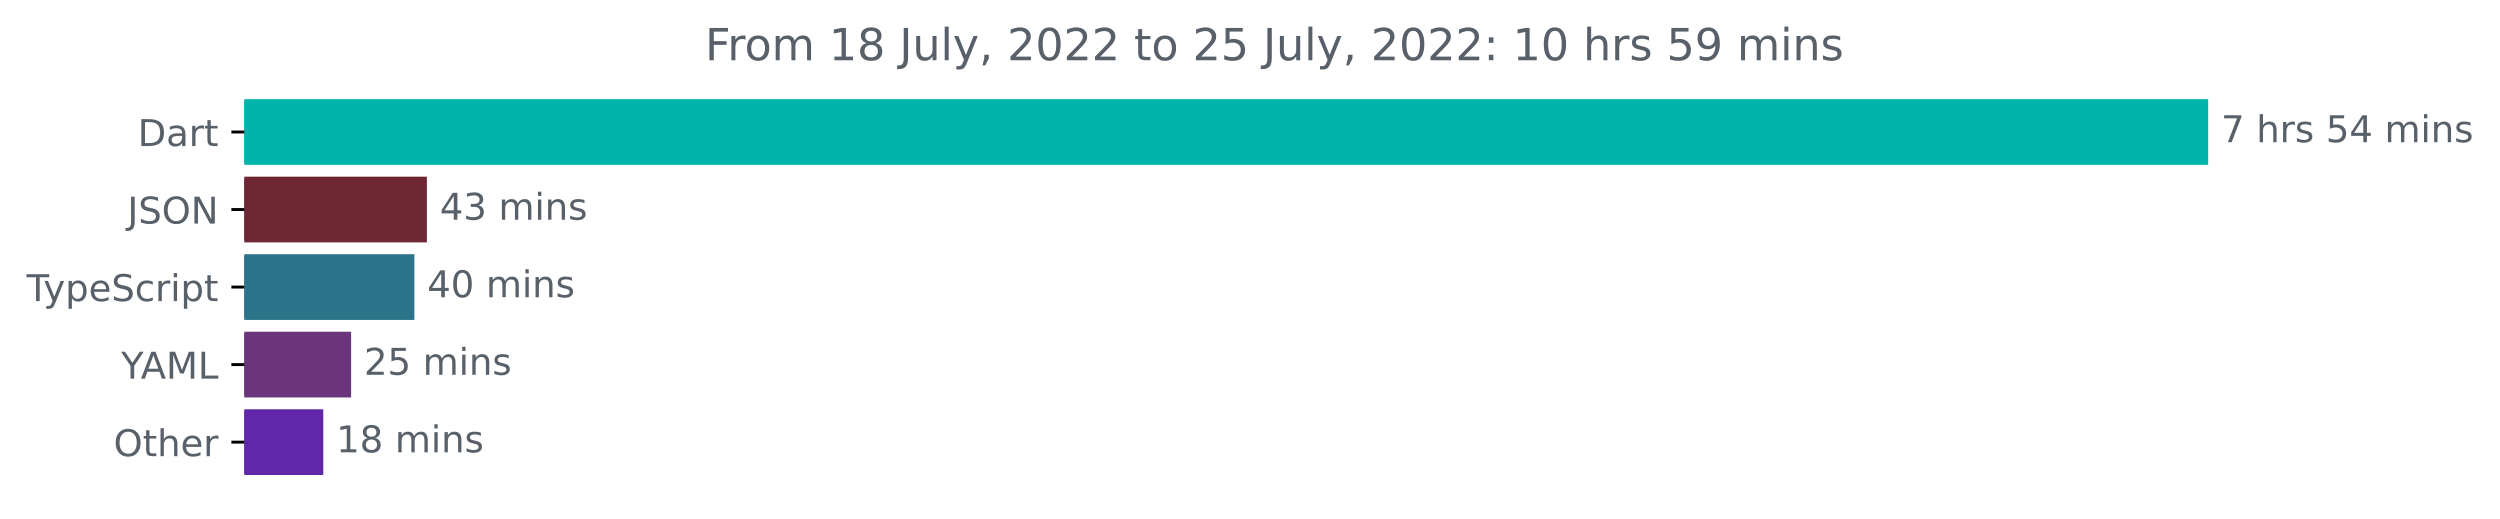
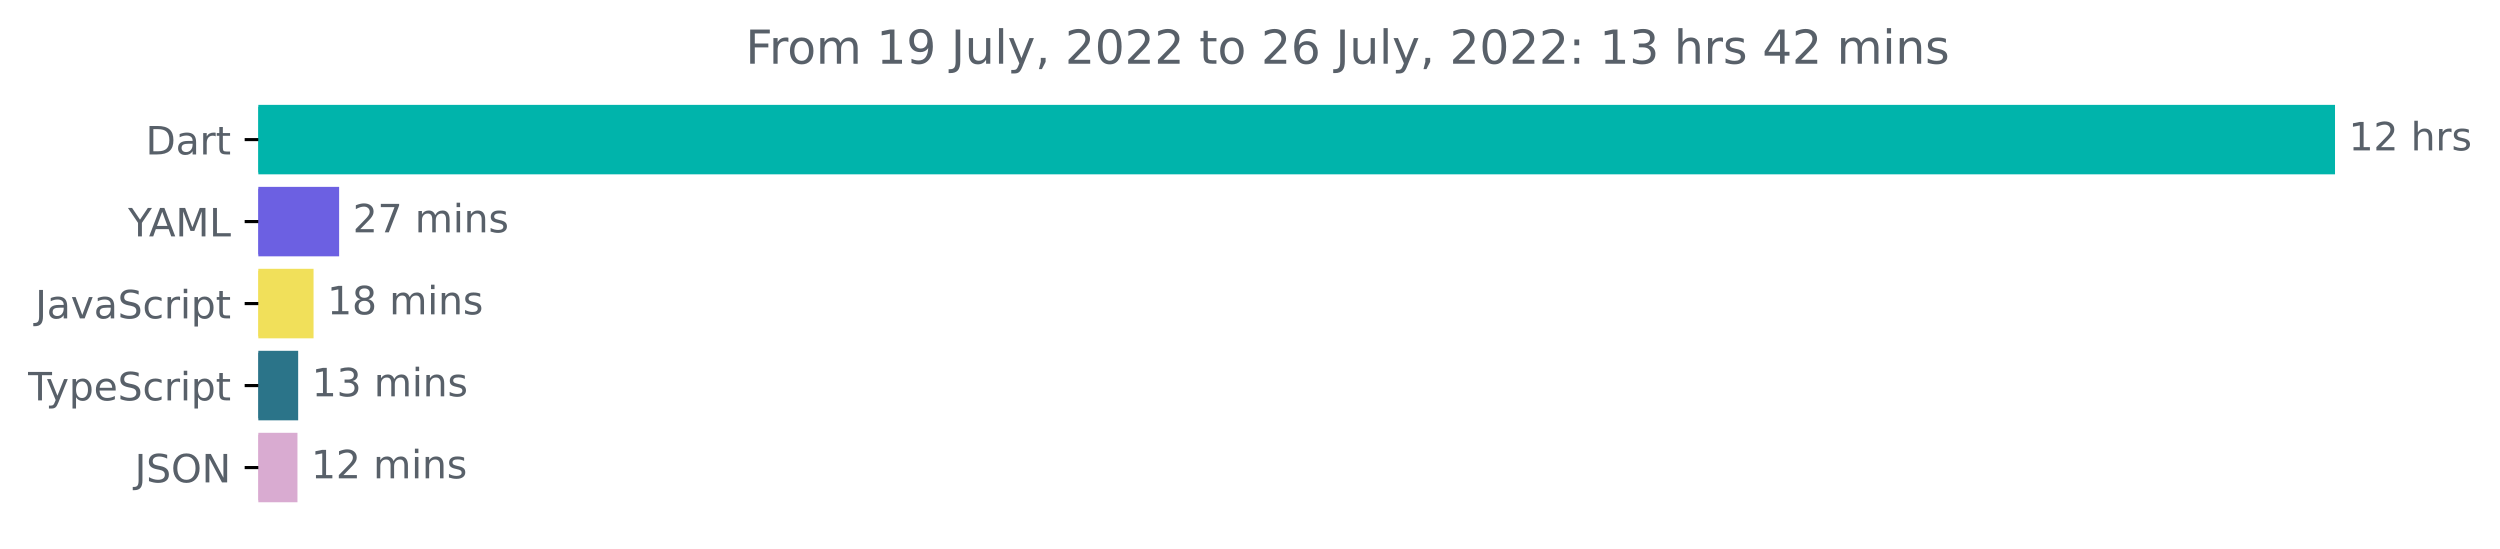
- <svg xmlns="http://www.w3.org/2000/svg" xmlns:xlink="http://www.w3.org/1999/xlink" width="677.144pt" height="140.398pt" viewBox="0 0 677.144 140.398" version="1.1">
+ <svg xmlns="http://www.w3.org/2000/svg" xmlns:xlink="http://www.w3.org/1999/xlink" width="640.36pt" height="140.398pt" viewBox="0 0 640.36 140.398" version="1.1">
  <defs>
    <style type="text/css">*{stroke-linejoin: round; stroke-linecap: butt}</style>
  </defs>
  <g id="figure_1">
    <g id="patch_1">
-       <path d="M -0 140.398  L 677.144 140.398  L 677.144 0  L -0 0  L -0 140.398  z " style="fill: none" />
+       <path d="M -0 140.398  L 640.36 140.398  L 640.36 0  L -0 0  L -0 140.398  z " style="fill: none" />
    </g>
    <g id="axes_1">
      <g id="patch_2">
-         <path d="M 66.17 27.358  L 597.599 27.358  L 597.599 44.158  L 66.17 44.158  z " clip-path="url(#p46e2939d24)" style="fill: #00b4ab; stroke: #00b4ab; stroke-linejoin: miter" />
+         <path d="M 66.17 27.358  L 597.599 27.358  L 597.599 44.158  L 66.17 44.158  z " clip-path="url(#pe7c665b05e)" style="fill: #00b4ab; stroke: #00b4ab; stroke-linejoin: miter" />
      </g>
      <g id="patch_3">
-         <path d="M 66.17 48.358  L 115.126 48.358  L 115.126 65.158  L 66.17 65.158  z " clip-path="url(#p46e2939d24)" style="fill: #6e2834; stroke: #6e2834; stroke-linejoin: miter" />
+         <path d="M 66.17 48.358  L 86.365 48.358  L 86.365 65.158  L 66.17 65.158  z " clip-path="url(#pe7c665b05e)" style="fill: #6c60e2; stroke: #6c60e2; stroke-linejoin: miter" />
      </g>
      <g id="patch_4">
-         <path d="M 66.17 69.358  L 111.73 69.358  L 111.73 86.158  L 66.17 86.158  z " clip-path="url(#p46e2939d24)" style="fill: #2b7489; stroke: #2b7489; stroke-linejoin: miter" />
+         <path d="M 66.17 69.358  L 79.815 69.358  L 79.815 86.158  L 66.17 86.158  z " clip-path="url(#pe7c665b05e)" style="fill: #f1e05a; stroke: #f1e05a; stroke-linejoin: miter" />
      </g>
      <g id="patch_5">
-         <path d="M 66.17 90.358  L 94.599 90.358  L 94.599 107.158  L 66.17 107.158  z " clip-path="url(#p46e2939d24)" style="fill: #6a357a; stroke: #6a357a; stroke-linejoin: miter" />
+         <path d="M 66.17 90.358  L 75.873 90.358  L 75.873 107.158  L 66.17 107.158  z " clip-path="url(#pe7c665b05e)" style="fill: #2b7489; stroke: #2b7489; stroke-linejoin: miter" />
      </g>
      <g id="patch_6">
-         <path d="M 66.17 111.358  L 87.067 111.358  L 87.067 128.158  L 66.17 128.158  z " clip-path="url(#p46e2939d24)" style="fill: #6127a9; stroke: #6127a9; stroke-linejoin: miter" />
+         <path d="M 66.17 111.358  L 75.692 111.358  L 75.692 128.158  L 66.17 128.158  z " clip-path="url(#pe7c665b05e)" style="fill: #d9abd1; stroke: #d9abd1; stroke-linejoin: miter" />
      </g>
      <g id="matplotlib.axis_1" />
      <g id="matplotlib.axis_2">
        <g id="ytick_1">
          <g id="line2d_1">
            <defs>
-               <path id="m2a53c727e8" d="M 0 0  L -3.5 0  " style="stroke: #000000; stroke-width: 0.8" />
+               <path id="m31f413a1bf" d="M 0 0  L -3.5 0  " style="stroke: #000000; stroke-width: 0.8" />
            </defs>
            <g>
-               <use xlink:href="#m2a53c727e8" x="66.17" y="35.758" style="stroke: #000000; stroke-width: 0.8" />
+               <use xlink:href="#m31f413a1bf" x="66.17" y="35.758" style="stroke: #000000; stroke-width: 0.8" />
            </g>
          </g>
          <g id="text_1">
            <g style="fill: #586069" transform="translate(37.31094 39.55734)scale(0.1 -0.1)">
              <defs>
                <path id="DejaVuSans-44" d="M 1259 4147  L 1259 519  L 2022 519  Q 2988 519 3436 956  Q 3884 1394 3884 2338  Q 3884 3275 3436 3711  Q 2988 4147 2022 4147  L 1259 4147  z M 628 4666  L 1925 4666  Q 3281 4666 3915 4102  Q 4550 3538 4550 2338  Q 4550 1131 3912 565  Q 3275 0 1925 0  L 628 0  L 628 4666  z " transform="scale(0.015625)" />
                <path id="DejaVuSans-61" d="M 2194 1759  Q 1497 1759 1228 1600  Q 959 1441 959 1056  Q 959 750 1161 570  Q 1363 391 1709 391  Q 2188 391 2477 730  Q 2766 1069 2766 1631  L 2766 1759  L 2194 1759  z M 3341 1997  L 3341 0  L 2766 0  L 2766 531  Q 2569 213 2275 61  Q 1981 -91 1556 -91  Q 1019 -91 701 211  Q 384 513 384 1019  Q 384 1609 779 1909  Q 1175 2209 1959 2209  L 2766 2209  L 2766 2266  Q 2766 2663 2505 2880  Q 2244 3097 1772 3097  Q 1472 3097 1187 3025  Q 903 2953 641 2809  L 641 3341  Q 956 3463 1253 3523  Q 1550 3584 1831 3584  Q 2591 3584 2966 3190  Q 3341 2797 3341 1997  z " transform="scale(0.015625)" />
                <path id="DejaVuSans-72" d="M 2631 2963  Q 2534 3019 2420 3045  Q 2306 3072 2169 3072  Q 1681 3072 1420 2755  Q 1159 2438 1159 1844  L 1159 0  L 581 0  L 581 3500  L 1159 3500  L 1159 2956  Q 1341 3275 1631 3429  Q 1922 3584 2338 3584  Q 2397 3584 2469 3576  Q 2541 3569 2628 3553  L 2631 2963  z " transform="scale(0.015625)" />
                <path id="DejaVuSans-74" d="M 1172 4494  L 1172 3500  L 2356 3500  L 2356 3053  L 1172 3053  L 1172 1153  Q 1172 725 1289 603  Q 1406 481 1766 481  L 2356 481  L 2356 0  L 1766 0  Q 1100 0 847 248  Q 594 497 594 1153  L 594 3053  L 172 3053  L 172 3500  L 594 3500  L 594 4494  L 1172 4494  z " transform="scale(0.015625)" />
              </defs>
              <use xlink:href="#DejaVuSans-44" />
              <use xlink:href="#DejaVuSans-61" x="77.002" />
              <use xlink:href="#DejaVuSans-72" x="138.281" />
              <use xlink:href="#DejaVuSans-74" x="179.395" />
            </g>
          </g>
        </g>
        <g id="ytick_2">
          <g id="line2d_2">
            <g>
-               <use xlink:href="#m2a53c727e8" x="66.17" y="56.758" style="stroke: #000000; stroke-width: 0.8" />
+               <use xlink:href="#m31f413a1bf" x="66.17" y="56.758" style="stroke: #000000; stroke-width: 0.8" />
            </g>
          </g>
          <g id="text_2">
-             <g style="fill: #586069" transform="translate(34.51875 60.55734)scale(0.1 -0.1)">
-               <defs>
-                 <path id="DejaVuSans-4a" d="M 628 4666  L 1259 4666  L 1259 325  Q 1259 -519 939 -900  Q 619 -1281 -91 -1281  L -331 -1281  L -331 -750  L -134 -750  Q 284 -750 456 -515  Q 628 -281 628 325  L 628 4666  z " transform="scale(0.015625)" />
-                 <path id="DejaVuSans-53" d="M 3425 4513  L 3425 3897  Q 3066 4069 2747 4153  Q 2428 4238 2131 4238  Q 1616 4238 1336 4038  Q 1056 3838 1056 3469  Q 1056 3159 1242 3001  Q 1428 2844 1947 2747  L 2328 2669  Q 3034 2534 3370 2195  Q 3706 1856 3706 1288  Q 3706 609 3251 259  Q 2797 -91 1919 -91  Q 1588 -91 1214 -16  Q 841 59 441 206  L 441 856  Q 825 641 1194 531  Q 1563 422 1919 422  Q 2459 422 2753 634  Q 3047 847 3047 1241  Q 3047 1584 2836 1778  Q 2625 1972 2144 2069  L 1759 2144  Q 1053 2284 737 2584  Q 422 2884 422 3419  Q 422 4038 858 4394  Q 1294 4750 2059 4750  Q 2388 4750 2728 4690  Q 3069 4631 3425 4513  z " transform="scale(0.015625)" />
-                 <path id="DejaVuSans-4f" d="M 2522 4238  Q 1834 4238 1429 3725  Q 1025 3213 1025 2328  Q 1025 1447 1429 934  Q 1834 422 2522 422  Q 3209 422 3611 934  Q 4013 1447 4013 2328  Q 4013 3213 3611 3725  Q 3209 4238 2522 4238  z M 2522 4750  Q 3503 4750 4090 4092  Q 4678 3434 4678 2328  Q 4678 1225 4090 567  Q 3503 -91 2522 -91  Q 1538 -91 948 565  Q 359 1222 359 2328  Q 359 3434 948 4092  Q 1538 4750 2522 4750  z " transform="scale(0.015625)" />
-                 <path id="DejaVuSans-4e" d="M 628 4666  L 1478 4666  L 3547 763  L 3547 4666  L 4159 4666  L 4159 0  L 3309 0  L 1241 3903  L 1241 0  L 628 0  L 628 4666  z " transform="scale(0.015625)" />
-               </defs>
-               <use xlink:href="#DejaVuSans-4a" />
-               <use xlink:href="#DejaVuSans-53" x="29.492" />
-               <use xlink:href="#DejaVuSans-4f" x="92.969" />
-               <use xlink:href="#DejaVuSans-4e" x="171.68" />
+             <g style="fill: #586069" transform="translate(32.79688 60.55734)scale(0.1 -0.1)">
+               <defs>
+                 <path id="DejaVuSans-59" d="M -13 4666  L 666 4666  L 1959 2747  L 3244 4666  L 3922 4666  L 2272 2222  L 2272 0  L 1638 0  L 1638 2222  L -13 4666  z " transform="scale(0.015625)" />
+                 <path id="DejaVuSans-41" d="M 2188 4044  L 1331 1722  L 3047 1722  L 2188 4044  z M 1831 4666  L 2547 4666  L 4325 0  L 3669 0  L 3244 1197  L 1141 1197  L 716 0  L 50 0  L 1831 4666  z " transform="scale(0.015625)" />
+                 <path id="DejaVuSans-4d" d="M 628 4666  L 1569 4666  L 2759 1491  L 3956 4666  L 4897 4666  L 4897 0  L 4281 0  L 4281 4097  L 3078 897  L 2444 897  L 1241 4097  L 1241 0  L 628 0  L 628 4666  z " transform="scale(0.015625)" />
+                 <path id="DejaVuSans-4c" d="M 628 4666  L 1259 4666  L 1259 531  L 3531 531  L 3531 0  L 628 0  L 628 4666  z " transform="scale(0.015625)" />
+               </defs>
+               <use xlink:href="#DejaVuSans-59" />
+               <use xlink:href="#DejaVuSans-41" x="53.334" />
+               <use xlink:href="#DejaVuSans-4d" x="121.742" />
+               <use xlink:href="#DejaVuSans-4c" x="208.021" />
            </g>
          </g>
        </g>
        <g id="ytick_3">
          <g id="line2d_3">
            <g>
-               <use xlink:href="#m2a53c727e8" x="66.17" y="77.758" style="stroke: #000000; stroke-width: 0.8" />
+               <use xlink:href="#m31f413a1bf" x="66.17" y="77.758" style="stroke: #000000; stroke-width: 0.8" />
            </g>
          </g>
          <g id="text_3">
-             <g style="fill: #586069" transform="translate(7.2 81.55734)scale(0.1 -0.1)">
+             <g style="fill: #586069" transform="translate(9.040625 81.55734)scale(0.1 -0.1)">
+               <defs>
+                 <path id="DejaVuSans-4a" d="M 628 4666  L 1259 4666  L 1259 325  Q 1259 -519 939 -900  Q 619 -1281 -91 -1281  L -331 -1281  L -331 -750  L -134 -750  Q 284 -750 456 -515  Q 628 -281 628 325  L 628 4666  z " transform="scale(0.015625)" />
+                 <path id="DejaVuSans-76" d="M 191 3500  L 800 3500  L 1894 563  L 2988 3500  L 3597 3500  L 2284 0  L 1503 0  L 191 3500  z " transform="scale(0.015625)" />
+                 <path id="DejaVuSans-53" d="M 3425 4513  L 3425 3897  Q 3066 4069 2747 4153  Q 2428 4238 2131 4238  Q 1616 4238 1336 4038  Q 1056 3838 1056 3469  Q 1056 3159 1242 3001  Q 1428 2844 1947 2747  L 2328 2669  Q 3034 2534 3370 2195  Q 3706 1856 3706 1288  Q 3706 609 3251 259  Q 2797 -91 1919 -91  Q 1588 -91 1214 -16  Q 841 59 441 206  L 441 856  Q 825 641 1194 531  Q 1563 422 1919 422  Q 2459 422 2753 634  Q 3047 847 3047 1241  Q 3047 1584 2836 1778  Q 2625 1972 2144 2069  L 1759 2144  Q 1053 2284 737 2584  Q 422 2884 422 3419  Q 422 4038 858 4394  Q 1294 4750 2059 4750  Q 2388 4750 2728 4690  Q 3069 4631 3425 4513  z " transform="scale(0.015625)" />
+                 <path id="DejaVuSans-63" d="M 3122 3366  L 3122 2828  Q 2878 2963 2633 3030  Q 2388 3097 2138 3097  Q 1578 3097 1268 2742  Q 959 2388 959 1747  Q 959 1106 1268 751  Q 1578 397 2138 397  Q 2388 397 2633 464  Q 2878 531 3122 666  L 3122 134  Q 2881 22 2623 -34  Q 2366 -91 2075 -91  Q 1284 -91 818 406  Q 353 903 353 1747  Q 353 2603 823 3093  Q 1294 3584 2113 3584  Q 2378 3584 2631 3529  Q 2884 3475 3122 3366  z " transform="scale(0.015625)" />
+                 <path id="DejaVuSans-69" d="M 603 3500  L 1178 3500  L 1178 0  L 603 0  L 603 3500  z M 603 4863  L 1178 4863  L 1178 4134  L 603 4134  L 603 4863  z " transform="scale(0.015625)" />
+                 <path id="DejaVuSans-70" d="M 1159 525  L 1159 -1331  L 581 -1331  L 581 3500  L 1159 3500  L 1159 2969  Q 1341 3281 1617 3432  Q 1894 3584 2278 3584  Q 2916 3584 3314 3078  Q 3713 2572 3713 1747  Q 3713 922 3314 415  Q 2916 -91 2278 -91  Q 1894 -91 1617 61  Q 1341 213 1159 525  z M 3116 1747  Q 3116 2381 2855 2742  Q 2594 3103 2138 3103  Q 1681 3103 1420 2742  Q 1159 2381 1159 1747  Q 1159 1113 1420 752  Q 1681 391 2138 391  Q 2594 391 2855 752  Q 3116 1113 3116 1747  z " transform="scale(0.015625)" />
+               </defs>
+               <use xlink:href="#DejaVuSans-4a" />
+               <use xlink:href="#DejaVuSans-61" x="29.492" />
+               <use xlink:href="#DejaVuSans-76" x="90.771" />
+               <use xlink:href="#DejaVuSans-61" x="149.951" />
+               <use xlink:href="#DejaVuSans-53" x="211.23" />
+               <use xlink:href="#DejaVuSans-63" x="274.707" />
+               <use xlink:href="#DejaVuSans-72" x="329.688" />
+               <use xlink:href="#DejaVuSans-69" x="370.801" />
+               <use xlink:href="#DejaVuSans-70" x="398.584" />
+               <use xlink:href="#DejaVuSans-74" x="462.061" />
+             </g>
+           </g>
+         </g>
+         <g id="ytick_4">
+           <g id="line2d_4">
+             <g>
+               <use xlink:href="#m31f413a1bf" x="66.17" y="98.758" style="stroke: #000000; stroke-width: 0.8" />
+             </g>
+           </g>
+           <g id="text_4">
+             <g style="fill: #586069" transform="translate(7.2 102.5573)scale(0.1 -0.1)">
              <defs>
                <path id="DejaVuSans-54" d="M -19 4666  L 3928 4666  L 3928 4134  L 2272 4134  L 2272 0  L 1638 0  L 1638 4134  L -19 4134  L -19 4666  z " transform="scale(0.015625)" />
                <path id="DejaVuSans-79" d="M 2059 -325  Q 1816 -950 1584 -1140  Q 1353 -1331 966 -1331  L 506 -1331  L 506 -850  L 844 -850  Q 1081 -850 1212 -737  Q 1344 -625 1503 -206  L 1606 56  L 191 3500  L 800 3500  L 1894 763  L 2988 3500  L 3597 3500  L 2059 -325  z " transform="scale(0.015625)" />
-                 <path id="DejaVuSans-70" d="M 1159 525  L 1159 -1331  L 581 -1331  L 581 3500  L 1159 3500  L 1159 2969  Q 1341 3281 1617 3432  Q 1894 3584 2278 3584  Q 2916 3584 3314 3078  Q 3713 2572 3713 1747  Q 3713 922 3314 415  Q 2916 -91 2278 -91  Q 1894 -91 1617 61  Q 1341 213 1159 525  z M 3116 1747  Q 3116 2381 2855 2742  Q 2594 3103 2138 3103  Q 1681 3103 1420 2742  Q 1159 2381 1159 1747  Q 1159 1113 1420 752  Q 1681 391 2138 391  Q 2594 391 2855 752  Q 3116 1113 3116 1747  z " transform="scale(0.015625)" />
                <path id="DejaVuSans-65" d="M 3597 1894  L 3597 1613  L 953 1613  Q 991 1019 1311 708  Q 1631 397 2203 397  Q 2534 397 2845 478  Q 3156 559 3463 722  L 3463 178  Q 3153 47 2828 -22  Q 2503 -91 2169 -91  Q 1331 -91 842 396  Q 353 884 353 1716  Q 353 2575 817 3079  Q 1281 3584 2069 3584  Q 2775 3584 3186 3129  Q 3597 2675 3597 1894  z M 3022 2063  Q 3016 2534 2758 2815  Q 2500 3097 2075 3097  Q 1594 3097 1305 2825  Q 1016 2553 972 2059  L 3022 2063  z " transform="scale(0.015625)" />
-                 <path id="DejaVuSans-63" d="M 3122 3366  L 3122 2828  Q 2878 2963 2633 3030  Q 2388 3097 2138 3097  Q 1578 3097 1268 2742  Q 959 2388 959 1747  Q 959 1106 1268 751  Q 1578 397 2138 397  Q 2388 397 2633 464  Q 2878 531 3122 666  L 3122 134  Q 2881 22 2623 -34  Q 2366 -91 2075 -91  Q 1284 -91 818 406  Q 353 903 353 1747  Q 353 2603 823 3093  Q 1294 3584 2113 3584  Q 2378 3584 2631 3529  Q 2884 3475 3122 3366  z " transform="scale(0.015625)" />
-                 <path id="DejaVuSans-69" d="M 603 3500  L 1178 3500  L 1178 0  L 603 0  L 603 3500  z M 603 4863  L 1178 4863  L 1178 4134  L 603 4134  L 603 4863  z " transform="scale(0.015625)" />
              </defs>
              <use xlink:href="#DejaVuSans-54" />
              <use xlink:href="#DejaVuSans-79" x="45.459" />
              <use xlink:href="#DejaVuSans-70" x="104.639" />
              <use xlink:href="#DejaVuSans-65" x="168.115" />
              <use xlink:href="#DejaVuSans-53" x="229.639" />
              <use xlink:href="#DejaVuSans-63" x="293.115" />
              <use xlink:href="#DejaVuSans-72" x="348.096" />
              <use xlink:href="#DejaVuSans-69" x="389.209" />
              <use xlink:href="#DejaVuSans-70" x="416.992" />
              <use xlink:href="#DejaVuSans-74" x="480.469" />
            </g>
          </g>
        </g>
-         <g id="ytick_4">
-           <g id="line2d_4">
-             <g>
-               <use xlink:href="#m2a53c727e8" x="66.17" y="98.758" style="stroke: #000000; stroke-width: 0.8" />
-             </g>
-           </g>
-           <g id="text_4">
-             <g style="fill: #586069" transform="translate(32.79688 102.5573)scale(0.1 -0.1)">
-               <defs>
-                 <path id="DejaVuSans-59" d="M -13 4666  L 666 4666  L 1959 2747  L 3244 4666  L 3922 4666  L 2272 2222  L 2272 0  L 1638 0  L 1638 2222  L -13 4666  z " transform="scale(0.015625)" />
-                 <path id="DejaVuSans-41" d="M 2188 4044  L 1331 1722  L 3047 1722  L 2188 4044  z M 1831 4666  L 2547 4666  L 4325 0  L 3669 0  L 3244 1197  L 1141 1197  L 716 0  L 50 0  L 1831 4666  z " transform="scale(0.015625)" />
-                 <path id="DejaVuSans-4d" d="M 628 4666  L 1569 4666  L 2759 1491  L 3956 4666  L 4897 4666  L 4897 0  L 4281 0  L 4281 4097  L 3078 897  L 2444 897  L 1241 4097  L 1241 0  L 628 0  L 628 4666  z " transform="scale(0.015625)" />
-                 <path id="DejaVuSans-4c" d="M 628 4666  L 1259 4666  L 1259 531  L 3531 531  L 3531 0  L 628 0  L 628 4666  z " transform="scale(0.015625)" />
-               </defs>
-               <use xlink:href="#DejaVuSans-59" />
-               <use xlink:href="#DejaVuSans-41" x="53.334" />
-               <use xlink:href="#DejaVuSans-4d" x="121.742" />
-               <use xlink:href="#DejaVuSans-4c" x="208.021" />
-             </g>
-           </g>
-         </g>
        <g id="ytick_5">
          <g id="line2d_5">
            <g>
-               <use xlink:href="#m2a53c727e8" x="66.17" y="119.758" style="stroke: #000000; stroke-width: 0.8" />
+               <use xlink:href="#m31f413a1bf" x="66.17" y="119.758" style="stroke: #000000; stroke-width: 0.8" />
            </g>
          </g>
          <g id="text_5">
-             <g style="fill: #586069" transform="translate(30.77656 123.5573)scale(0.1 -0.1)">
-               <defs>
-                 <path id="DejaVuSans-68" d="M 3513 2113  L 3513 0  L 2938 0  L 2938 2094  Q 2938 2591 2744 2837  Q 2550 3084 2163 3084  Q 1697 3084 1428 2787  Q 1159 2491 1159 1978  L 1159 0  L 581 0  L 581 4863  L 1159 4863  L 1159 2956  Q 1366 3272 1645 3428  Q 1925 3584 2291 3584  Q 2894 3584 3203 3211  Q 3513 2838 3513 2113  z " transform="scale(0.015625)" />
-               </defs>
-               <use xlink:href="#DejaVuSans-4f" />
-               <use xlink:href="#DejaVuSans-74" x="78.711" />
-               <use xlink:href="#DejaVuSans-68" x="117.92" />
-               <use xlink:href="#DejaVuSans-65" x="181.299" />
-               <use xlink:href="#DejaVuSans-72" x="242.822" />
+             <g style="fill: #586069" transform="translate(34.51875 123.5573)scale(0.1 -0.1)">
+               <defs>
+                 <path id="DejaVuSans-4f" d="M 2522 4238  Q 1834 4238 1429 3725  Q 1025 3213 1025 2328  Q 1025 1447 1429 934  Q 1834 422 2522 422  Q 3209 422 3611 934  Q 4013 1447 4013 2328  Q 4013 3213 3611 3725  Q 3209 4238 2522 4238  z M 2522 4750  Q 3503 4750 4090 4092  Q 4678 3434 4678 2328  Q 4678 1225 4090 567  Q 3503 -91 2522 -91  Q 1538 -91 948 565  Q 359 1222 359 2328  Q 359 3434 948 4092  Q 1538 4750 2522 4750  z " transform="scale(0.015625)" />
+                 <path id="DejaVuSans-4e" d="M 628 4666  L 1478 4666  L 3547 763  L 3547 4666  L 4159 4666  L 4159 0  L 3309 0  L 1241 3903  L 1241 0  L 628 0  L 628 4666  z " transform="scale(0.015625)" />
+               </defs>
+               <use xlink:href="#DejaVuSans-4a" />
+               <use xlink:href="#DejaVuSans-53" x="29.492" />
+               <use xlink:href="#DejaVuSans-4f" x="92.969" />
+               <use xlink:href="#DejaVuSans-4e" x="171.68" />
            </g>
          </g>
        </g>
      </g>
      <g id="text_6">
        <g style="fill: #586069" transform="translate(601.5989 38.5175)scale(0.1 -0.1)">
          <defs>
+             <path id="DejaVuSans-31" d="M 794 531  L 1825 531  L 1825 4091  L 703 3866  L 703 4441  L 1819 4666  L 2450 4666  L 2450 531  L 3481 531  L 3481 0  L 794 0  L 794 531  z " transform="scale(0.015625)" />
+             <path id="DejaVuSans-32" d="M 1228 531  L 3431 531  L 3431 0  L 469 0  L 469 531  Q 828 903 1448 1529  Q 2069 2156 2228 2338  Q 2531 2678 2651 2914  Q 2772 3150 2772 3378  Q 2772 3750 2511 3984  Q 2250 4219 1831 4219  Q 1534 4219 1204 4116  Q 875 4013 500 3803  L 500 4441  Q 881 4594 1212 4672  Q 1544 4750 1819 4750  Q 2544 4750 2975 4387  Q 3406 4025 3406 3419  Q 3406 3131 3298 2873  Q 3191 2616 2906 2266  Q 2828 2175 2409 1742  Q 1991 1309 1228 531  z " transform="scale(0.015625)" />
+             <path id="DejaVuSans-20" transform="scale(0.015625)" />
+             <path id="DejaVuSans-68" d="M 3513 2113  L 3513 0  L 2938 0  L 2938 2094  Q 2938 2591 2744 2837  Q 2550 3084 2163 3084  Q 1697 3084 1428 2787  Q 1159 2491 1159 1978  L 1159 0  L 581 0  L 581 4863  L 1159 4863  L 1159 2956  Q 1366 3272 1645 3428  Q 1925 3584 2291 3584  Q 2894 3584 3203 3211  Q 3513 2838 3513 2113  z " transform="scale(0.015625)" />
+             <path id="DejaVuSans-73" d="M 2834 3397  L 2834 2853  Q 2591 2978 2328 3040  Q 2066 3103 1784 3103  Q 1356 3103 1142 2972  Q 928 2841 928 2578  Q 928 2378 1081 2264  Q 1234 2150 1697 2047  L 1894 2003  Q 2506 1872 2764 1633  Q 3022 1394 3022 966  Q 3022 478 2636 193  Q 2250 -91 1575 -91  Q 1294 -91 989 -36  Q 684 19 347 128  L 347 722  Q 666 556 975 473  Q 1284 391 1588 391  Q 1994 391 2212 530  Q 2431 669 2431 922  Q 2431 1156 2273 1281  Q 2116 1406 1581 1522  L 1381 1569  Q 847 1681 609 1914  Q 372 2147 372 2553  Q 372 3047 722 3315  Q 1072 3584 1716 3584  Q 2034 3584 2315 3537  Q 2597 3491 2834 3397  z " transform="scale(0.015625)" />
+           </defs>
+           <use xlink:href="#DejaVuSans-31" />
+           <use xlink:href="#DejaVuSans-32" x="63.623" />
+           <use xlink:href="#DejaVuSans-20" x="127.246" />
+           <use xlink:href="#DejaVuSans-68" x="159.033" />
+           <use xlink:href="#DejaVuSans-72" x="222.412" />
+           <use xlink:href="#DejaVuSans-73" x="263.525" />
+         </g>
+       </g>
+       <g id="text_7">
+         <g style="fill: #586069" transform="translate(90.36496 59.5175)scale(0.1 -0.1)">
+           <defs>
            <path id="DejaVuSans-37" d="M 525 4666  L 3525 4666  L 3525 4397  L 1831 0  L 1172 0  L 2766 4134  L 525 4134  L 525 4666  z " transform="scale(0.015625)" />
-             <path id="DejaVuSans-20" transform="scale(0.015625)" />
-             <path id="DejaVuSans-73" d="M 2834 3397  L 2834 2853  Q 2591 2978 2328 3040  Q 2066 3103 1784 3103  Q 1356 3103 1142 2972  Q 928 2841 928 2578  Q 928 2378 1081 2264  Q 1234 2150 1697 2047  L 1894 2003  Q 2506 1872 2764 1633  Q 3022 1394 3022 966  Q 3022 478 2636 193  Q 2250 -91 1575 -91  Q 1294 -91 989 -36  Q 684 19 347 128  L 347 722  Q 666 556 975 473  Q 1284 391 1588 391  Q 1994 391 2212 530  Q 2431 669 2431 922  Q 2431 1156 2273 1281  Q 2116 1406 1581 1522  L 1381 1569  Q 847 1681 609 1914  Q 372 2147 372 2553  Q 372 3047 722 3315  Q 1072 3584 1716 3584  Q 2034 3584 2315 3537  Q 2597 3491 2834 3397  z " transform="scale(0.015625)" />
-             <path id="DejaVuSans-35" d="M 691 4666  L 3169 4666  L 3169 4134  L 1269 4134  L 1269 2991  Q 1406 3038 1543 3061  Q 1681 3084 1819 3084  Q 2600 3084 3056 2656  Q 3513 2228 3513 1497  Q 3513 744 3044 326  Q 2575 -91 1722 -91  Q 1428 -91 1123 -41  Q 819 9 494 109  L 494 744  Q 775 591 1075 516  Q 1375 441 1709 441  Q 2250 441 2565 725  Q 2881 1009 2881 1497  Q 2881 1984 2565 2268  Q 2250 2553 1709 2553  Q 1456 2553 1204 2497  Q 953 2441 691 2322  L 691 4666  z " transform="scale(0.015625)" />
-             <path id="DejaVuSans-34" d="M 2419 4116  L 825 1625  L 2419 1625  L 2419 4116  z M 2253 4666  L 3047 4666  L 3047 1625  L 3713 1625  L 3713 1100  L 3047 1100  L 3047 0  L 2419 0  L 2419 1100  L 313 1100  L 313 1709  L 2253 4666  z " transform="scale(0.015625)" />
            <path id="DejaVuSans-6d" d="M 3328 2828  Q 3544 3216 3844 3400  Q 4144 3584 4550 3584  Q 5097 3584 5394 3201  Q 5691 2819 5691 2113  L 5691 0  L 5113 0  L 5113 2094  Q 5113 2597 4934 2840  Q 4756 3084 4391 3084  Q 3944 3084 3684 2787  Q 3425 2491 3425 1978  L 3425 0  L 2847 0  L 2847 2094  Q 2847 2600 2669 2842  Q 2491 3084 2119 3084  Q 1678 3084 1418 2786  Q 1159 2488 1159 1978  L 1159 0  L 581 0  L 581 3500  L 1159 3500  L 1159 2956  Q 1356 3278 1631 3431  Q 1906 3584 2284 3584  Q 2666 3584 2933 3390  Q 3200 3197 3328 2828  z " transform="scale(0.015625)" />
            <path id="DejaVuSans-6e" d="M 3513 2113  L 3513 0  L 2938 0  L 2938 2094  Q 2938 2591 2744 2837  Q 2550 3084 2163 3084  Q 1697 3084 1428 2787  Q 1159 2491 1159 1978  L 1159 0  L 581 0  L 581 3500  L 1159 3500  L 1159 2956  Q 1366 3272 1645 3428  Q 1925 3584 2291 3584  Q 2894 3584 3203 3211  Q 3513 2838 3513 2113  z " transform="scale(0.015625)" />
          </defs>
-           <use xlink:href="#DejaVuSans-37" />
-           <use xlink:href="#DejaVuSans-20" x="63.623" />
-           <use xlink:href="#DejaVuSans-68" x="95.41" />
-           <use xlink:href="#DejaVuSans-72" x="158.789" />
-           <use xlink:href="#DejaVuSans-73" x="199.902" />
-           <use xlink:href="#DejaVuSans-20" x="252.002" />
-           <use xlink:href="#DejaVuSans-35" x="283.789" />
-           <use xlink:href="#DejaVuSans-34" x="347.412" />
-           <use xlink:href="#DejaVuSans-20" x="411.035" />
-           <use xlink:href="#DejaVuSans-6d" x="442.822" />
-           <use xlink:href="#DejaVuSans-69" x="540.234" />
-           <use xlink:href="#DejaVuSans-6e" x="568.018" />
-           <use xlink:href="#DejaVuSans-73" x="631.396" />
-         </g>
-       </g>
-       <g id="text_7">
-         <g style="fill: #586069" transform="translate(119.1264 59.5175)scale(0.1 -0.1)">
+           <use xlink:href="#DejaVuSans-32" />
+           <use xlink:href="#DejaVuSans-37" x="63.623" />
+           <use xlink:href="#DejaVuSans-20" x="127.246" />
+           <use xlink:href="#DejaVuSans-6d" x="159.033" />
+           <use xlink:href="#DejaVuSans-69" x="256.445" />
+           <use xlink:href="#DejaVuSans-6e" x="284.229" />
+           <use xlink:href="#DejaVuSans-73" x="347.607" />
+         </g>
+       </g>
+       <g id="text_8">
+         <g style="fill: #586069" transform="translate(83.81535 80.5175)scale(0.1 -0.1)">
+           <defs>
+             <path id="DejaVuSans-38" d="M 2034 2216  Q 1584 2216 1326 1975  Q 1069 1734 1069 1313  Q 1069 891 1326 650  Q 1584 409 2034 409  Q 2484 409 2743 651  Q 3003 894 3003 1313  Q 3003 1734 2745 1975  Q 2488 2216 2034 2216  z M 1403 2484  Q 997 2584 770 2862  Q 544 3141 544 3541  Q 544 4100 942 4425  Q 1341 4750 2034 4750  Q 2731 4750 3128 4425  Q 3525 4100 3525 3541  Q 3525 3141 3298 2862  Q 3072 2584 2669 2484  Q 3125 2378 3379 2068  Q 3634 1759 3634 1313  Q 3634 634 3220 271  Q 2806 -91 2034 -91  Q 1263 -91 848 271  Q 434 634 434 1313  Q 434 1759 690 2068  Q 947 2378 1403 2484  z M 1172 3481  Q 1172 3119 1398 2916  Q 1625 2713 2034 2713  Q 2441 2713 2670 2916  Q 2900 3119 2900 3481  Q 2900 3844 2670 4047  Q 2441 4250 2034 4250  Q 1625 4250 1398 4047  Q 1172 3844 1172 3481  z " transform="scale(0.015625)" />
+           </defs>
+           <use xlink:href="#DejaVuSans-31" />
+           <use xlink:href="#DejaVuSans-38" x="63.623" />
+           <use xlink:href="#DejaVuSans-20" x="127.246" />
+           <use xlink:href="#DejaVuSans-6d" x="159.033" />
+           <use xlink:href="#DejaVuSans-69" x="256.445" />
+           <use xlink:href="#DejaVuSans-6e" x="284.229" />
+           <use xlink:href="#DejaVuSans-73" x="347.607" />
+         </g>
+       </g>
+       <g id="text_9">
+         <g style="fill: #586069" transform="translate(79.87345 101.5175)scale(0.1 -0.1)">
          <defs>
            <path id="DejaVuSans-33" d="M 2597 2516  Q 3050 2419 3304 2112  Q 3559 1806 3559 1356  Q 3559 666 3084 287  Q 2609 -91 1734 -91  Q 1441 -91 1130 -33  Q 819 25 488 141  L 488 750  Q 750 597 1062 519  Q 1375 441 1716 441  Q 2309 441 2620 675  Q 2931 909 2931 1356  Q 2931 1769 2642 2001  Q 2353 2234 1838 2234  L 1294 2234  L 1294 2753  L 1863 2753  Q 2328 2753 2575 2939  Q 2822 3125 2822 3475  Q 2822 3834 2567 4026  Q 2313 4219 1838 4219  Q 1578 4219 1281 4162  Q 984 4106 628 3988  L 628 4550  Q 988 4650 1302 4700  Q 1616 4750 1894 4750  Q 2613 4750 3031 4423  Q 3450 4097 3450 3541  Q 3450 3153 3228 2886  Q 3006 2619 2597 2516  z " transform="scale(0.015625)" />
          </defs>
-           <use xlink:href="#DejaVuSans-34" />
+           <use xlink:href="#DejaVuSans-31" />
          <use xlink:href="#DejaVuSans-33" x="63.623" />
          <use xlink:href="#DejaVuSans-20" x="127.246" />
          <use xlink:href="#DejaVuSans-6d" x="159.033" />
          <use xlink:href="#DejaVuSans-69" x="256.445" />
          <use xlink:href="#DejaVuSans-6e" x="284.229" />
          <use xlink:href="#DejaVuSans-73" x="347.607" />
        </g>
      </g>
-       <g id="text_8">
-         <g style="fill: #586069" transform="translate(115.7298 80.5175)scale(0.1 -0.1)">
-           <defs>
-             <path id="DejaVuSans-30" d="M 2034 4250  Q 1547 4250 1301 3770  Q 1056 3291 1056 2328  Q 1056 1369 1301 889  Q 1547 409 2034 409  Q 2525 409 2770 889  Q 3016 1369 3016 2328  Q 3016 3291 2770 3770  Q 2525 4250 2034 4250  z M 2034 4750  Q 2819 4750 3233 4129  Q 3647 3509 3647 2328  Q 3647 1150 3233 529  Q 2819 -91 2034 -91  Q 1250 -91 836 529  Q 422 1150 422 2328  Q 422 3509 836 4129  Q 1250 4750 2034 4750  z " transform="scale(0.015625)" />
-           </defs>
-           <use xlink:href="#DejaVuSans-34" />
-           <use xlink:href="#DejaVuSans-30" x="63.623" />
-           <use xlink:href="#DejaVuSans-20" x="127.246" />
-           <use xlink:href="#DejaVuSans-6d" x="159.033" />
-           <use xlink:href="#DejaVuSans-69" x="256.445" />
-           <use xlink:href="#DejaVuSans-6e" x="284.229" />
-           <use xlink:href="#DejaVuSans-73" x="347.607" />
-         </g>
-       </g>
-       <g id="text_9">
-         <g style="fill: #586069" transform="translate(98.59882 101.5175)scale(0.1 -0.1)">
-           <defs>
-             <path id="DejaVuSans-32" d="M 1228 531  L 3431 531  L 3431 0  L 469 0  L 469 531  Q 828 903 1448 1529  Q 2069 2156 2228 2338  Q 2531 2678 2651 2914  Q 2772 3150 2772 3378  Q 2772 3750 2511 3984  Q 2250 4219 1831 4219  Q 1534 4219 1204 4116  Q 875 4013 500 3803  L 500 4441  Q 881 4594 1212 4672  Q 1544 4750 1819 4750  Q 2544 4750 2975 4387  Q 3406 4025 3406 3419  Q 3406 3131 3298 2873  Q 3191 2616 2906 2266  Q 2828 2175 2409 1742  Q 1991 1309 1228 531  z " transform="scale(0.015625)" />
-           </defs>
-           <use xlink:href="#DejaVuSans-32" />
-           <use xlink:href="#DejaVuSans-35" x="63.623" />
-           <use xlink:href="#DejaVuSans-20" x="127.246" />
-           <use xlink:href="#DejaVuSans-6d" x="159.033" />
-           <use xlink:href="#DejaVuSans-69" x="256.445" />
-           <use xlink:href="#DejaVuSans-6e" x="284.229" />
-           <use xlink:href="#DejaVuSans-73" x="347.607" />
-         </g>
-       </g>
      <g id="text_10">
-         <g style="fill: #586069" transform="translate(91.06712 122.5175)scale(0.1 -0.1)">
-           <defs>
-             <path id="DejaVuSans-31" d="M 794 531  L 1825 531  L 1825 4091  L 703 3866  L 703 4441  L 1819 4666  L 2450 4666  L 2450 531  L 3481 531  L 3481 0  L 794 0  L 794 531  z " transform="scale(0.015625)" />
-             <path id="DejaVuSans-38" d="M 2034 2216  Q 1584 2216 1326 1975  Q 1069 1734 1069 1313  Q 1069 891 1326 650  Q 1584 409 2034 409  Q 2484 409 2743 651  Q 3003 894 3003 1313  Q 3003 1734 2745 1975  Q 2488 2216 2034 2216  z M 1403 2484  Q 997 2584 770 2862  Q 544 3141 544 3541  Q 544 4100 942 4425  Q 1341 4750 2034 4750  Q 2731 4750 3128 4425  Q 3525 4100 3525 3541  Q 3525 3141 3298 2862  Q 3072 2584 2669 2484  Q 3125 2378 3379 2068  Q 3634 1759 3634 1313  Q 3634 634 3220 271  Q 2806 -91 2034 -91  Q 1263 -91 848 271  Q 434 634 434 1313  Q 434 1759 690 2068  Q 947 2378 1403 2484  z M 1172 3481  Q 1172 3119 1398 2916  Q 1625 2713 2034 2713  Q 2441 2713 2670 2916  Q 2900 3119 2900 3481  Q 2900 3844 2670 4047  Q 2441 4250 2034 4250  Q 1625 4250 1398 4047  Q 1172 3844 1172 3481  z " transform="scale(0.015625)" />
-           </defs>
-           <use xlink:href="#DejaVuSans-31" />
-           <use xlink:href="#DejaVuSans-38" x="63.623" />
+         <g style="fill: #586069" transform="translate(79.69151 122.5175)scale(0.1 -0.1)">
+           <use xlink:href="#DejaVuSans-31" />
+           <use xlink:href="#DejaVuSans-32" x="63.623" />
          <use xlink:href="#DejaVuSans-20" x="127.246" />
          <use xlink:href="#DejaVuSans-6d" x="159.033" />
          <use xlink:href="#DejaVuSans-69" x="256.445" />
          <use xlink:href="#DejaVuSans-6e" x="284.229" />
          <use xlink:href="#DejaVuSans-73" x="347.607" />
        </g>
      </g>
      <g id="text_11">
        <g style="fill: #586069" transform="translate(190.9778 16.31812)scale(0.12 -0.12)">
          <defs>
            <path id="DejaVuSans-46" d="M 628 4666  L 3309 4666  L 3309 4134  L 1259 4134  L 1259 2759  L 3109 2759  L 3109 2228  L 1259 2228  L 1259 0  L 628 0  L 628 4666  z " transform="scale(0.015625)" />
            <path id="DejaVuSans-6f" d="M 1959 3097  Q 1497 3097 1228 2736  Q 959 2375 959 1747  Q 959 1119 1226 758  Q 1494 397 1959 397  Q 2419 397 2687 759  Q 2956 1122 2956 1747  Q 2956 2369 2687 2733  Q 2419 3097 1959 3097  z M 1959 3584  Q 2709 3584 3137 3096  Q 3566 2609 3566 1747  Q 3566 888 3137 398  Q 2709 -91 1959 -91  Q 1206 -91 779 398  Q 353 888 353 1747  Q 353 2609 779 3096  Q 1206 3584 1959 3584  z " transform="scale(0.015625)" />
+             <path id="DejaVuSans-39" d="M 703 97  L 703 672  Q 941 559 1184 500  Q 1428 441 1663 441  Q 2288 441 2617 861  Q 2947 1281 2994 2138  Q 2813 1869 2534 1725  Q 2256 1581 1919 1581  Q 1219 1581 811 2004  Q 403 2428 403 3163  Q 403 3881 828 4315  Q 1253 4750 1959 4750  Q 2769 4750 3195 4129  Q 3622 3509 3622 2328  Q 3622 1225 3098 567  Q 2575 -91 1691 -91  Q 1453 -91 1209 -44  Q 966 3 703 97  z M 1959 2075  Q 2384 2075 2632 2365  Q 2881 2656 2881 3163  Q 2881 3666 2632 3958  Q 2384 4250 1959 4250  Q 1534 4250 1286 3958  Q 1038 3666 1038 3163  Q 1038 2656 1286 2365  Q 1534 2075 1959 2075  z " transform="scale(0.015625)" />
            <path id="DejaVuSans-75" d="M 544 1381  L 544 3500  L 1119 3500  L 1119 1403  Q 1119 906 1312 657  Q 1506 409 1894 409  Q 2359 409 2629 706  Q 2900 1003 2900 1516  L 2900 3500  L 3475 3500  L 3475 0  L 2900 0  L 2900 538  Q 2691 219 2414 64  Q 2138 -91 1772 -91  Q 1169 -91 856 284  Q 544 659 544 1381  z M 1991 3584  L 1991 3584  z " transform="scale(0.015625)" />
            <path id="DejaVuSans-6c" d="M 603 4863  L 1178 4863  L 1178 0  L 603 0  L 603 4863  z " transform="scale(0.015625)" />
            <path id="DejaVuSans-2c" d="M 750 794  L 1409 794  L 1409 256  L 897 -744  L 494 -744  L 750 256  L 750 794  z " transform="scale(0.015625)" />
+             <path id="DejaVuSans-30" d="M 2034 4250  Q 1547 4250 1301 3770  Q 1056 3291 1056 2328  Q 1056 1369 1301 889  Q 1547 409 2034 409  Q 2525 409 2770 889  Q 3016 1369 3016 2328  Q 3016 3291 2770 3770  Q 2525 4250 2034 4250  z M 2034 4750  Q 2819 4750 3233 4129  Q 3647 3509 3647 2328  Q 3647 1150 3233 529  Q 2819 -91 2034 -91  Q 1250 -91 836 529  Q 422 1150 422 2328  Q 422 3509 836 4129  Q 1250 4750 2034 4750  z " transform="scale(0.015625)" />
+             <path id="DejaVuSans-36" d="M 2113 2584  Q 1688 2584 1439 2293  Q 1191 2003 1191 1497  Q 1191 994 1439 701  Q 1688 409 2113 409  Q 2538 409 2786 701  Q 3034 994 3034 1497  Q 3034 2003 2786 2293  Q 2538 2584 2113 2584  z M 3366 4563  L 3366 3988  Q 3128 4100 2886 4159  Q 2644 4219 2406 4219  Q 1781 4219 1451 3797  Q 1122 3375 1075 2522  Q 1259 2794 1537 2939  Q 1816 3084 2150 3084  Q 2853 3084 3261 2657  Q 3669 2231 3669 1497  Q 3669 778 3244 343  Q 2819 -91 2113 -91  Q 1303 -91 875 529  Q 447 1150 447 2328  Q 447 3434 972 4092  Q 1497 4750 2381 4750  Q 2619 4750 2861 4703  Q 3103 4656 3366 4563  z " transform="scale(0.015625)" />
            <path id="DejaVuSans-3a" d="M 750 794  L 1409 794  L 1409 0  L 750 0  L 750 794  z M 750 3309  L 1409 3309  L 1409 2516  L 750 2516  L 750 3309  z " transform="scale(0.015625)" />
-             <path id="DejaVuSans-39" d="M 703 97  L 703 672  Q 941 559 1184 500  Q 1428 441 1663 441  Q 2288 441 2617 861  Q 2947 1281 2994 2138  Q 2813 1869 2534 1725  Q 2256 1581 1919 1581  Q 1219 1581 811 2004  Q 403 2428 403 3163  Q 403 3881 828 4315  Q 1253 4750 1959 4750  Q 2769 4750 3195 4129  Q 3622 3509 3622 2328  Q 3622 1225 3098 567  Q 2575 -91 1691 -91  Q 1453 -91 1209 -44  Q 966 3 703 97  z M 1959 2075  Q 2384 2075 2632 2365  Q 2881 2656 2881 3163  Q 2881 3666 2632 3958  Q 2384 4250 1959 4250  Q 1534 4250 1286 3958  Q 1038 3666 1038 3163  Q 1038 2656 1286 2365  Q 1534 2075 1959 2075  z " transform="scale(0.015625)" />
+             <path id="DejaVuSans-34" d="M 2419 4116  L 825 1625  L 2419 1625  L 2419 4116  z M 2253 4666  L 3047 4666  L 3047 1625  L 3713 1625  L 3713 1100  L 3047 1100  L 3047 0  L 2419 0  L 2419 1100  L 313 1100  L 313 1709  L 2253 4666  z " transform="scale(0.015625)" />
          </defs>
          <use xlink:href="#DejaVuSans-46" />
          <use xlink:href="#DejaVuSans-72" x="50.27" />
          <use xlink:href="#DejaVuSans-6f" x="89.133" />
          <use xlink:href="#DejaVuSans-6d" x="150.314" />
          <use xlink:href="#DejaVuSans-20" x="247.727" />
          <use xlink:href="#DejaVuSans-31" x="279.514" />
-           <use xlink:href="#DejaVuSans-38" x="343.137" />
+           <use xlink:href="#DejaVuSans-39" x="343.137" />
          <use xlink:href="#DejaVuSans-20" x="406.76" />
          <use xlink:href="#DejaVuSans-4a" x="438.547" />
          <use xlink:href="#DejaVuSans-75" x="468.039" />
          <use xlink:href="#DejaVuSans-6c" x="531.418" />
          <use xlink:href="#DejaVuSans-79" x="559.201" />
          <use xlink:href="#DejaVuSans-2c" x="618.381" />
          <use xlink:href="#DejaVuSans-20" x="650.168" />
          <use xlink:href="#DejaVuSans-32" x="681.955" />
          <use xlink:href="#DejaVuSans-30" x="745.578" />
          <use xlink:href="#DejaVuSans-32" x="809.201" />
          <use xlink:href="#DejaVuSans-32" x="872.824" />
          <use xlink:href="#DejaVuSans-20" x="936.447" />
          <use xlink:href="#DejaVuSans-74" x="968.234" />
          <use xlink:href="#DejaVuSans-6f" x="1007.443" />
          <use xlink:href="#DejaVuSans-20" x="1068.625" />
          <use xlink:href="#DejaVuSans-32" x="1100.412" />
-           <use xlink:href="#DejaVuSans-35" x="1164.035" />
+           <use xlink:href="#DejaVuSans-36" x="1164.035" />
          <use xlink:href="#DejaVuSans-20" x="1227.658" />
          <use xlink:href="#DejaVuSans-4a" x="1259.445" />
          <use xlink:href="#DejaVuSans-75" x="1288.938" />
          <use xlink:href="#DejaVuSans-6c" x="1352.316" />
          <use xlink:href="#DejaVuSans-79" x="1380.1" />
          <use xlink:href="#DejaVuSans-2c" x="1439.279" />
          <use xlink:href="#DejaVuSans-20" x="1471.066" />
          <use xlink:href="#DejaVuSans-32" x="1502.854" />
          <use xlink:href="#DejaVuSans-30" x="1566.477" />
          <use xlink:href="#DejaVuSans-32" x="1630.1" />
          <use xlink:href="#DejaVuSans-32" x="1693.723" />
          <use xlink:href="#DejaVuSans-3a" x="1757.346" />
          <use xlink:href="#DejaVuSans-20" x="1791.037" />
          <use xlink:href="#DejaVuSans-31" x="1822.824" />
-           <use xlink:href="#DejaVuSans-30" x="1886.447" />
+           <use xlink:href="#DejaVuSans-33" x="1886.447" />
          <use xlink:href="#DejaVuSans-20" x="1950.07" />
          <use xlink:href="#DejaVuSans-68" x="1981.857" />
          <use xlink:href="#DejaVuSans-72" x="2045.236" />
          <use xlink:href="#DejaVuSans-73" x="2086.35" />
          <use xlink:href="#DejaVuSans-20" x="2138.449" />
-           <use xlink:href="#DejaVuSans-35" x="2170.236" />
-           <use xlink:href="#DejaVuSans-39" x="2233.859" />
+           <use xlink:href="#DejaVuSans-34" x="2170.236" />
+           <use xlink:href="#DejaVuSans-32" x="2233.859" />
          <use xlink:href="#DejaVuSans-20" x="2297.482" />
          <use xlink:href="#DejaVuSans-6d" x="2329.27" />
          <use xlink:href="#DejaVuSans-69" x="2426.682" />
          <use xlink:href="#DejaVuSans-6e" x="2454.465" />
          <use xlink:href="#DejaVuSans-73" x="2517.844" />
        </g>
      </g>
    </g>
  </g>
  <defs>
-     <clipPath id="p46e2939d24">
+     <clipPath id="pe7c665b05e">
      <rect x="66.17" y="22.318" width="558" height="110.88" />
    </clipPath>
  </defs>
</svg>
